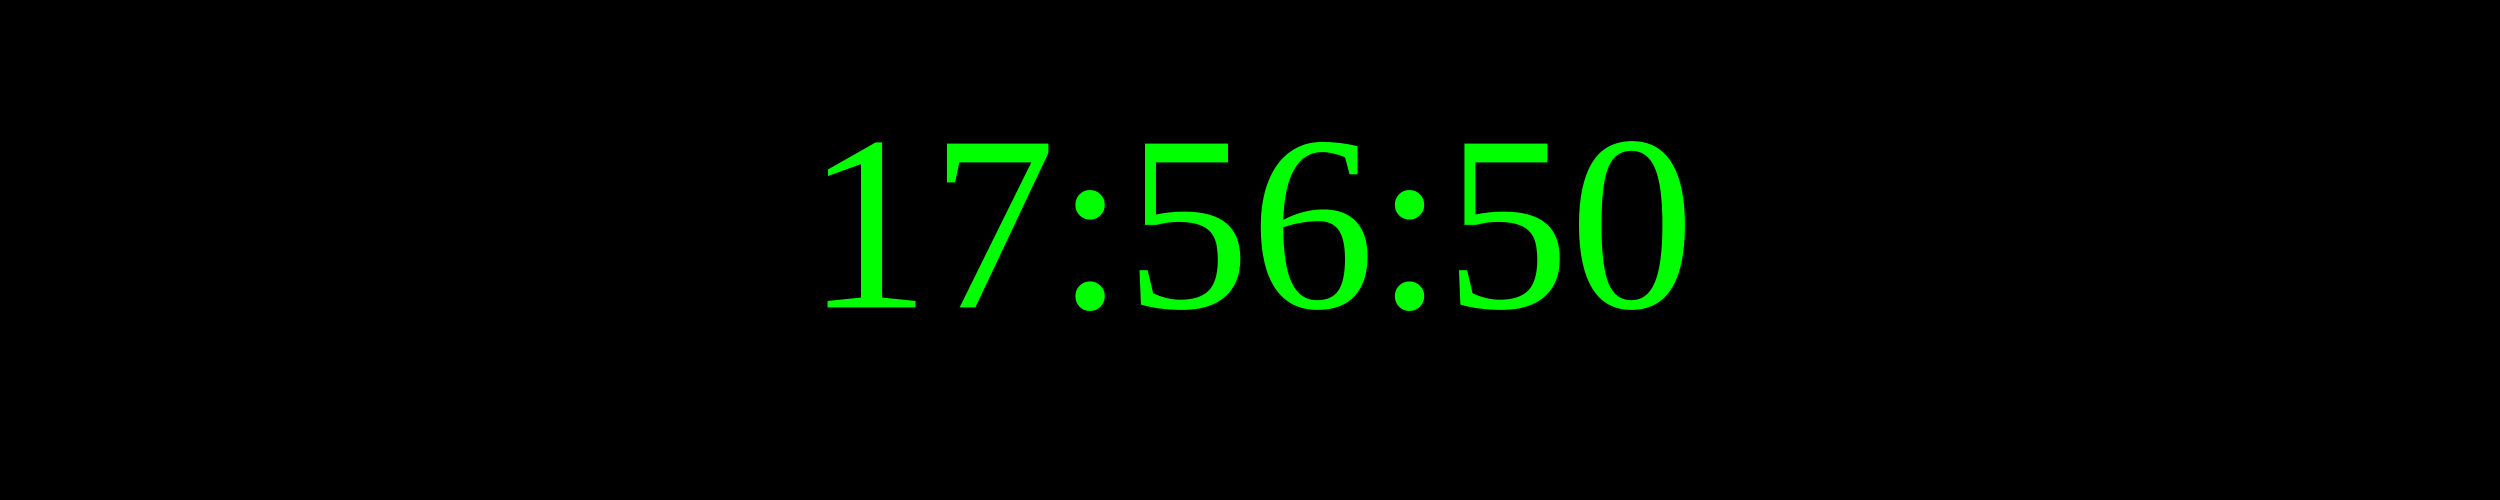
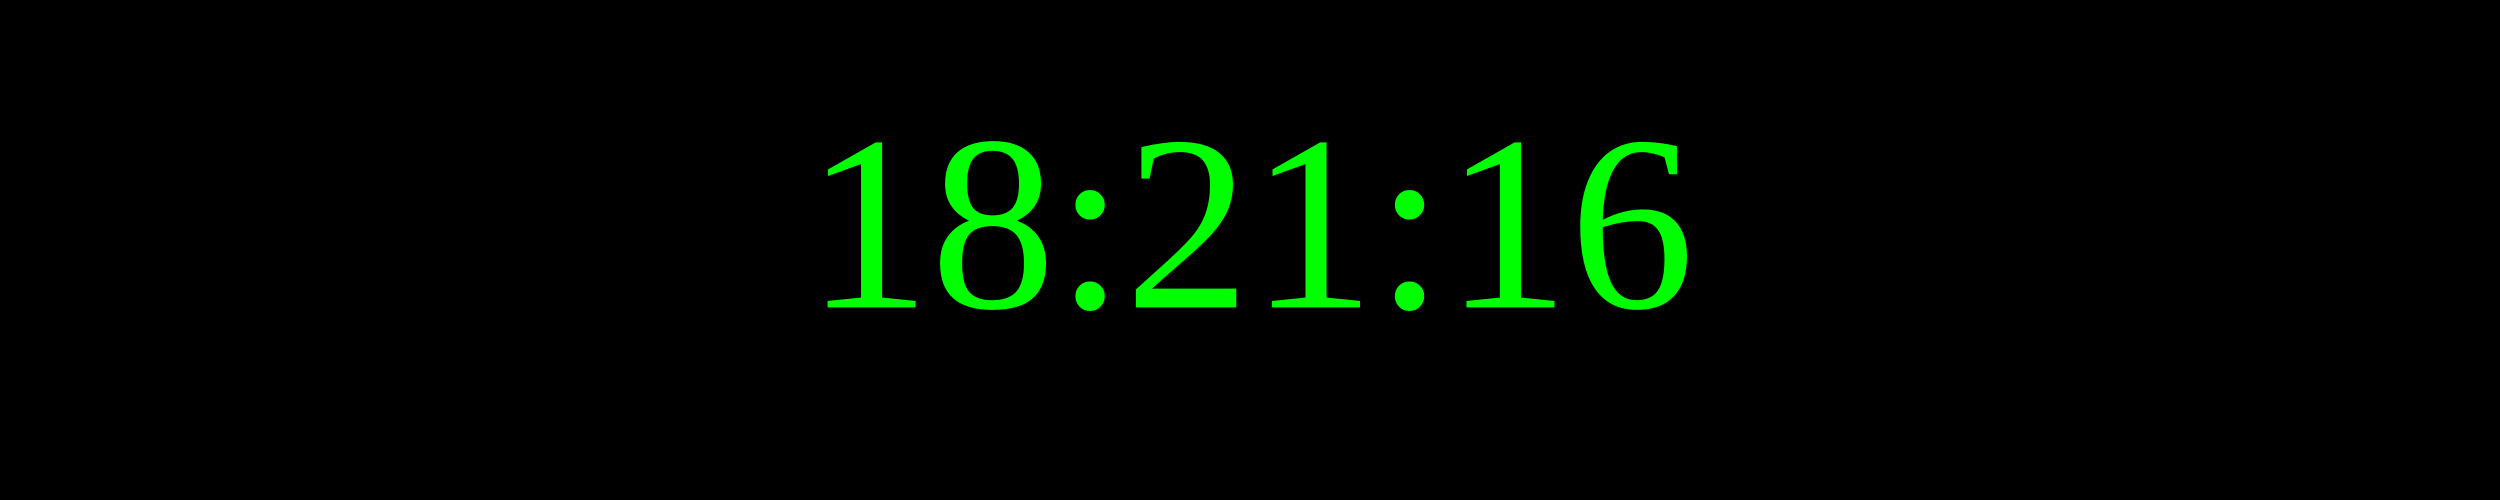
<svg xmlns="http://www.w3.org/2000/svg" width="250" height="50">
  <rect width="100%" height="100%" fill="black" />
  <text x="50%" y="50%" font-size="25" fill="lime" text-anchor="middle" dominant-baseline="middle">
- 17:56:50
+ 18:21:16
</text>
</svg>
